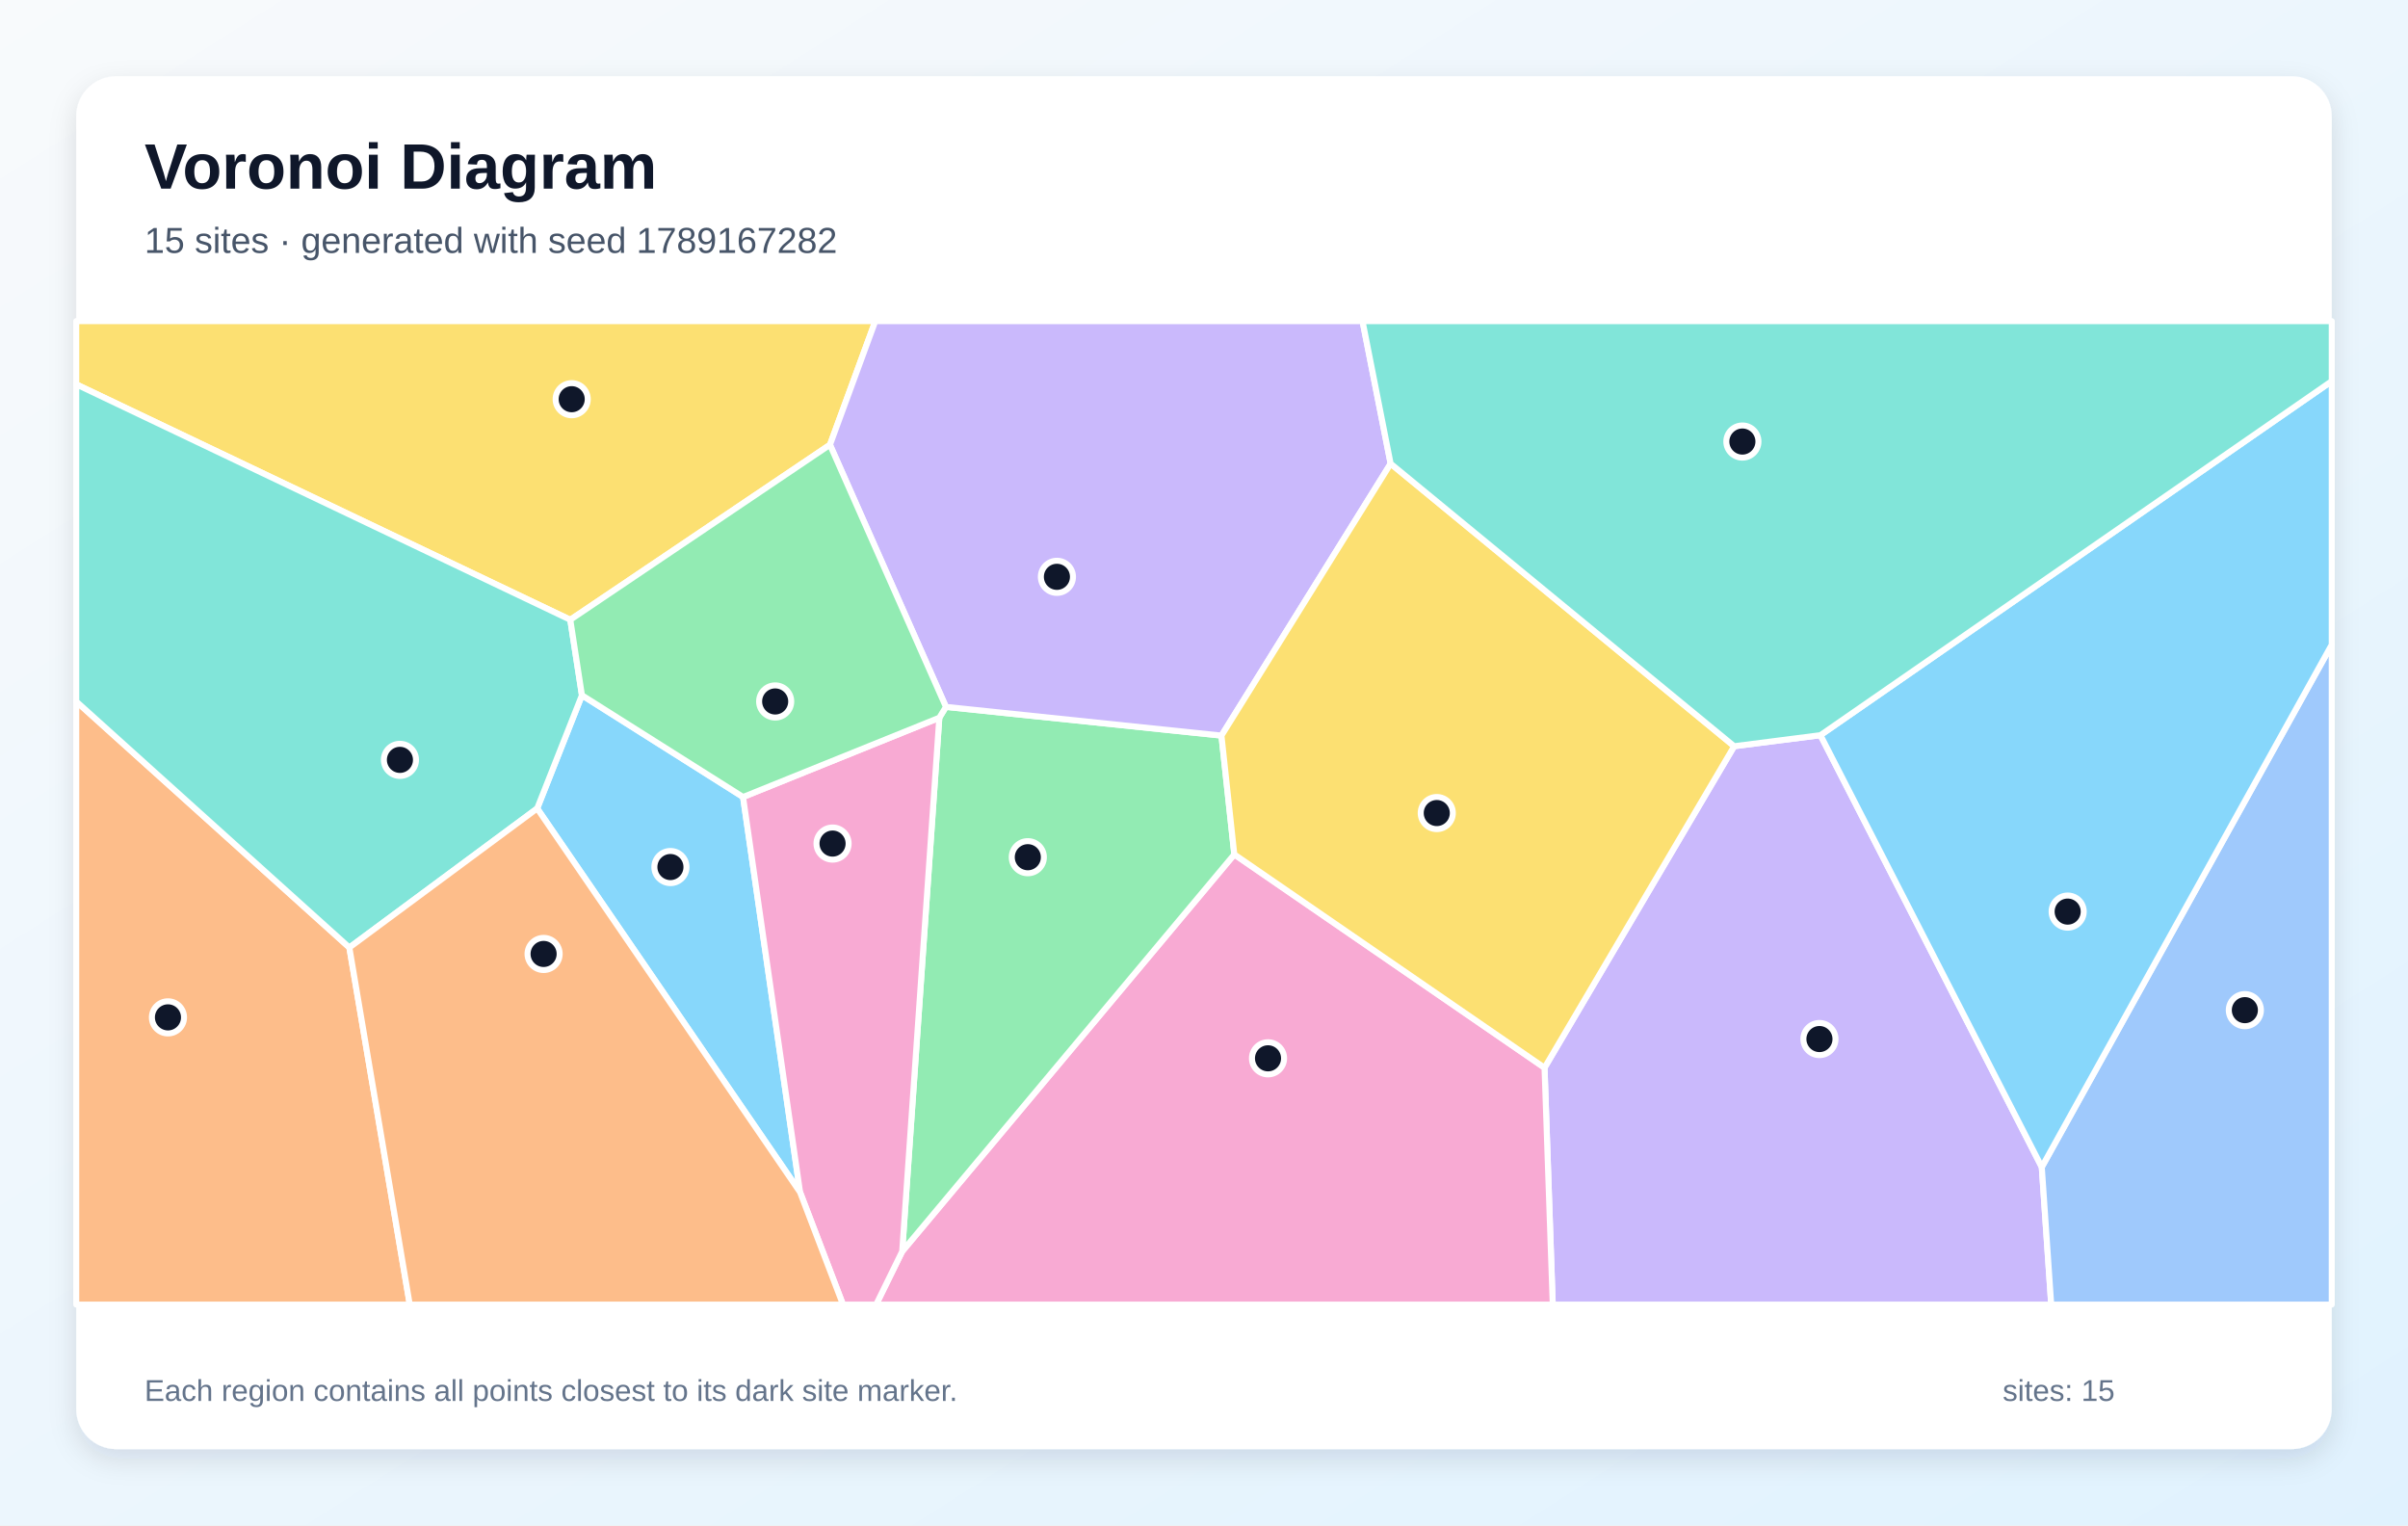
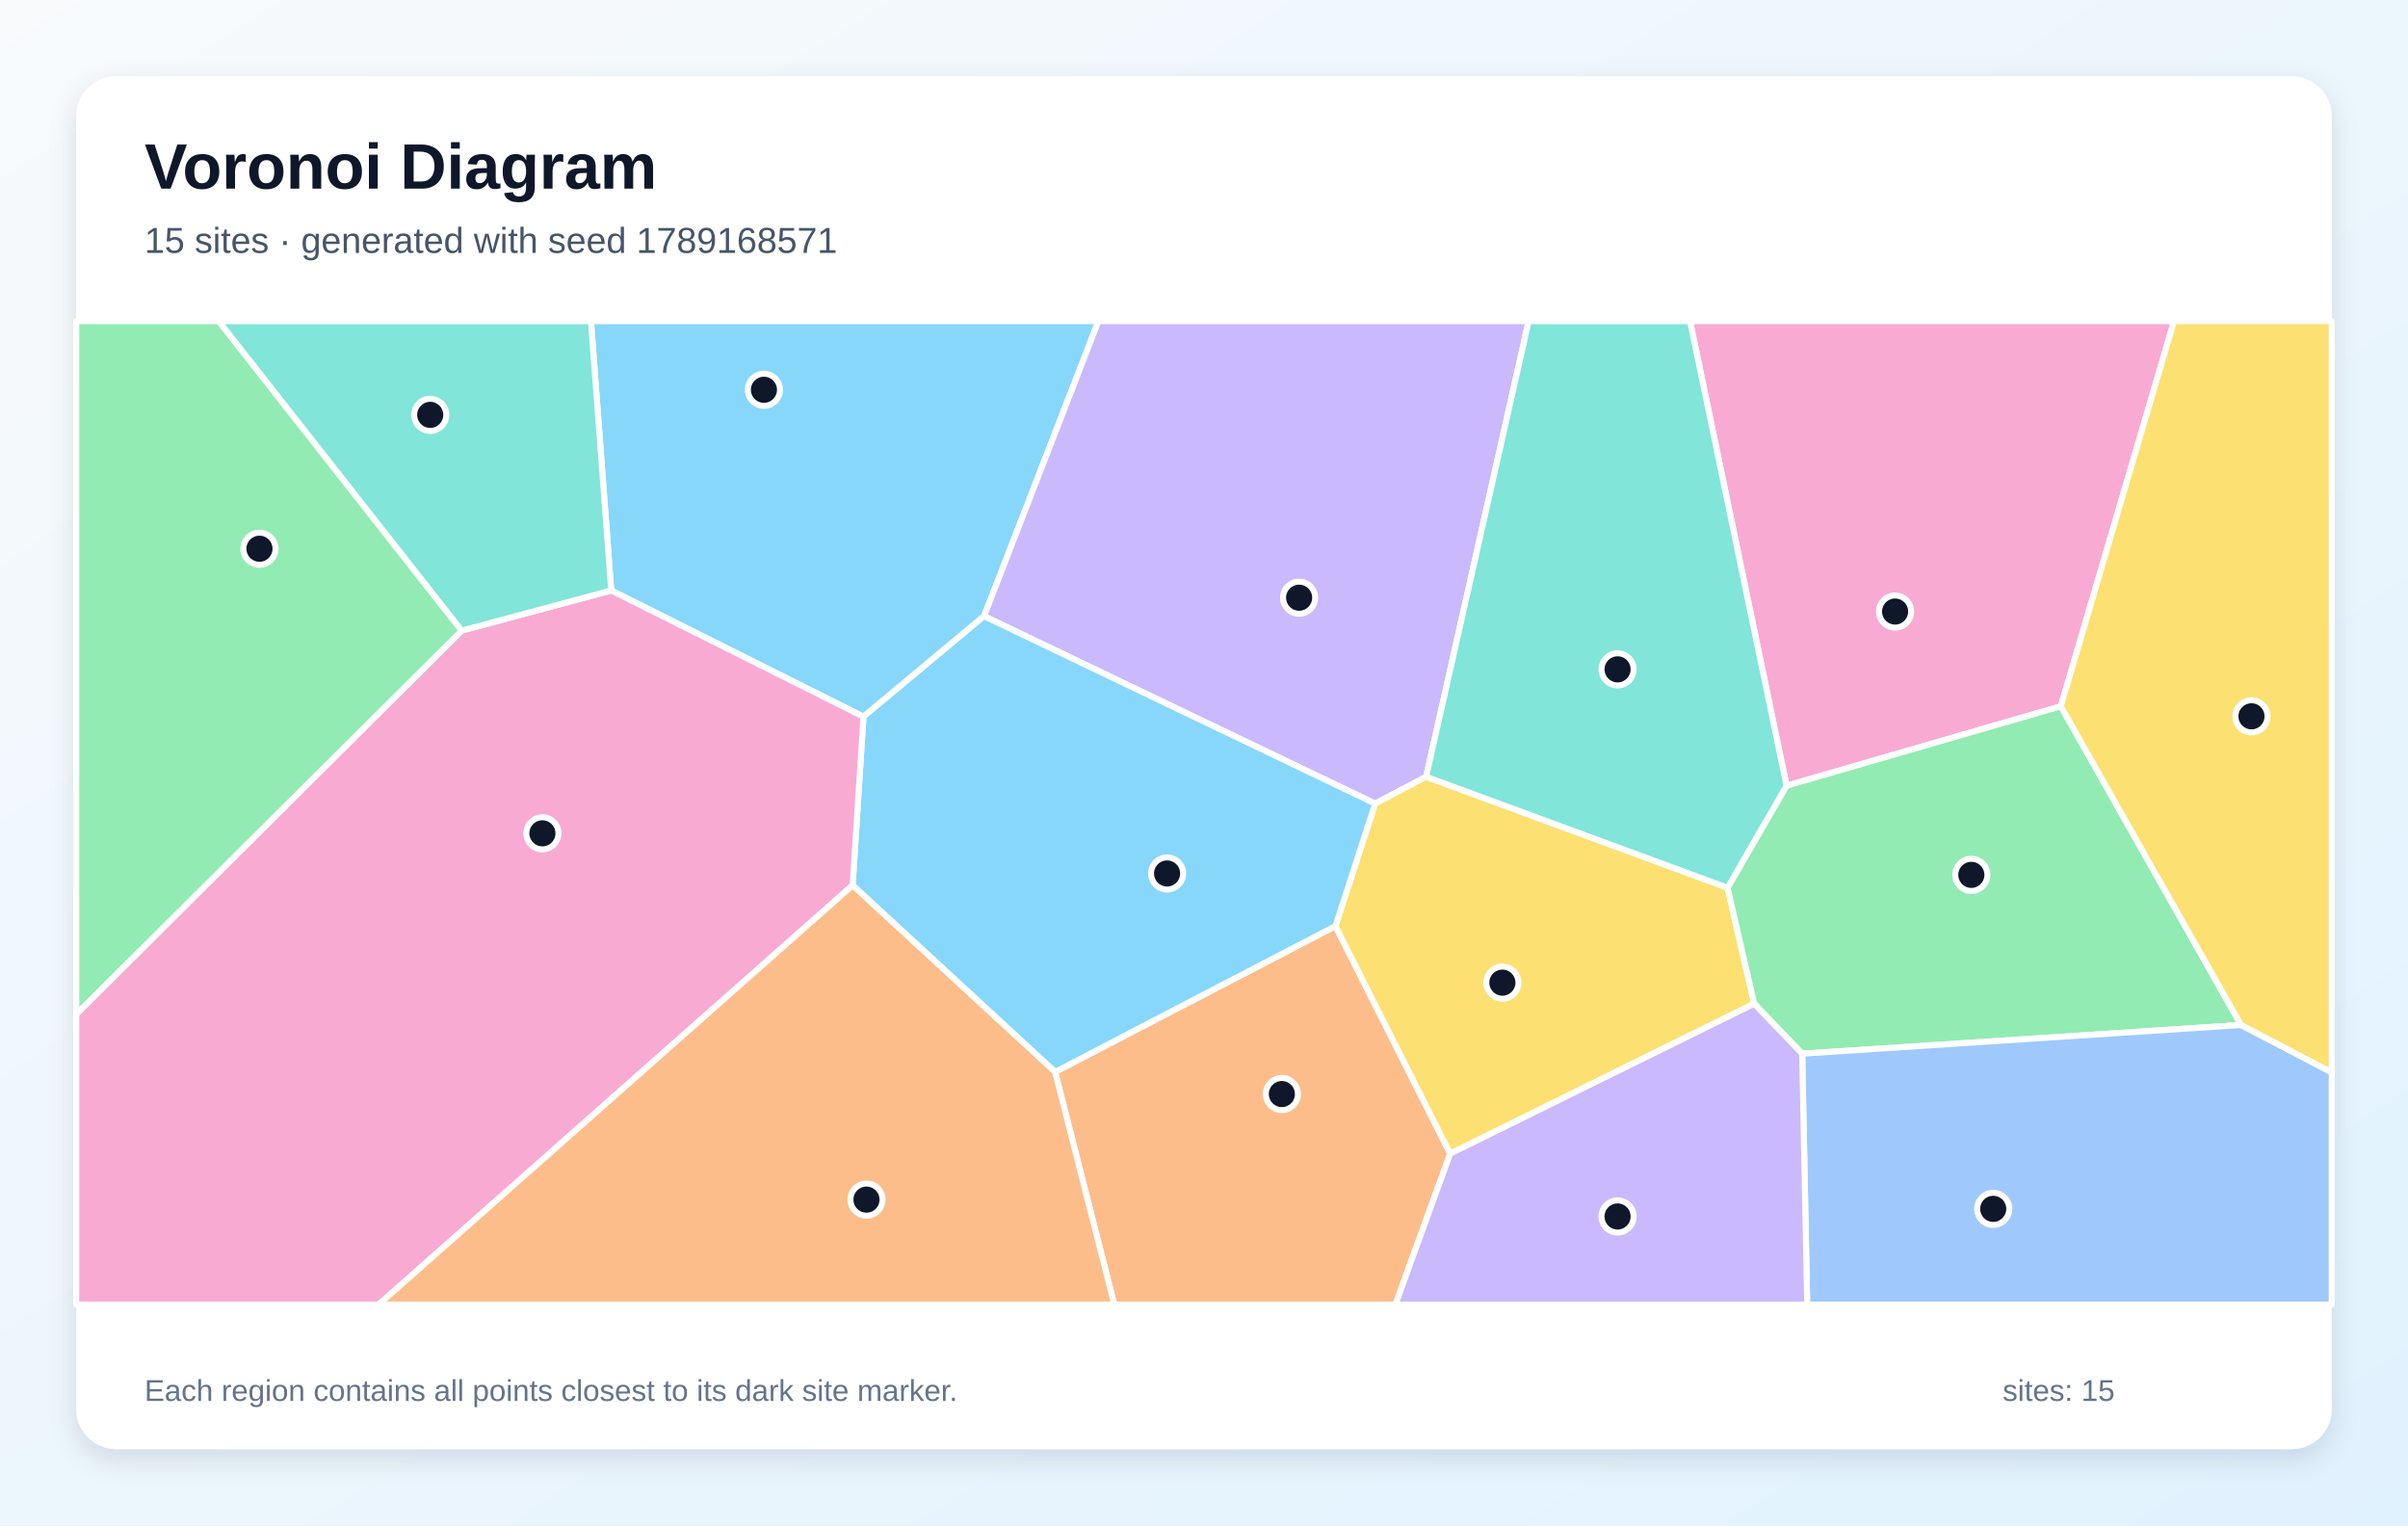
<svg xmlns="http://www.w3.org/2000/svg" width="1200" height="760" viewBox="0 0 1200 760" role="img" aria-labelledby="title description">
  <defs>
    <linearGradient id="background" x1="0" y1="0" x2="1" y2="1">
      <stop stop-color="#F8FAFC" />
      <stop offset="1" stop-color="#E0F2FE" />
    </linearGradient>
    <filter id="shadow" x="-10%" y="-10%" width="120%" height="120%">
      <feDropShadow dx="0" dy="5" stdDeviation="7" flood-color="#0F172A" flood-opacity=".12" />
    </filter>
  </defs>
  <rect width="1200" height="760" fill="url(#background)" />
  <rect x="38" y="38" width="1124" height="684" rx="20" fill="#FFFFFF" filter="url(#shadow)" />
  <g font-family="Arial, sans-serif">
    <text x="72" y="94" font-size="32" font-weight="700" fill="#0F172A">Voronoi Diagram</text>
-     <text x="72" y="126" font-size="18" fill="#475569">15 sites · generated with seed 1789167282</text>
+     <text x="72" y="126" font-size="18" fill="#475569">15 sites · generated with seed 1789168571</text>
  </g>
  <g stroke="#FFFFFF" stroke-width="3" stroke-linejoin="round">
-     <polygon points="267.7,402.8 290.0,346.4 370.3,397.1 398.7,594.0" fill="#38BDF8" fill-opacity="0.60" />
-     <polygon points="769.7,532.0 864.2,371.8 907.2,366.3 1017.5,581.5 1022.2,650.0 773.8,650.0" fill="#A78BFA" fill-opacity="0.60" />
-     <polygon points="449.6,623.5 615.1,425.7 769.7,532.0 773.8,650.0 436.6,650.0" fill="#F472B6" fill-opacity="0.60" />
-     <polygon points="38.0,349.5 174.1,472.1 204.2,650.0 38.0,650.0" fill="#FB923C" fill-opacity="0.60" />
-     <polygon points="413.6,221.6 284.2,308.8 38.0,191.5 38.0,160.0 436.2,160.0" fill="#FACC15" fill-opacity="0.60" />
-     <polygon points="468.1,357.6 471.4,352.2 608.7,366.5 615.1,425.7 449.6,623.5" fill="#4ADE80" fill-opacity="0.60" />
-     <polygon points="174.1,472.1 38.0,349.5 38.0,191.5 284.2,308.8 290.0,346.4 267.7,402.8" fill="#2DD4BF" fill-opacity="0.60" />
-     <polygon points="1017.5,581.5 1162.0,321.2 1162.0,650.0 1022.2,650.0" fill="#60A5FA" fill-opacity="0.60" />
-     <polygon points="1017.5,581.5 907.2,366.3 1162.0,189.9 1162.0,321.2" fill="#38BDF8" fill-opacity="0.60" />
-     <polygon points="693.0,231.0 608.7,366.5 471.4,352.2 413.6,221.6 436.2,160.0 679.0,160.0" fill="#A78BFA" fill-opacity="0.60" />
-     <polygon points="398.7,594.0 370.3,397.1 468.1,357.6 449.6,623.5 436.6,650.0 420.1,650.0" fill="#F472B6" fill-opacity="0.60" />
-     <polygon points="174.1,472.1 267.7,402.8 398.7,594.0 420.1,650.0 204.2,650.0" fill="#FB923C" fill-opacity="0.60" />
-     <polygon points="615.1,425.7 608.7,366.5 693.0,231.0 864.2,371.8 769.7,532.0" fill="#FACC15" fill-opacity="0.60" />
-     <polygon points="471.4,352.2 468.1,357.6 370.3,397.1 290.0,346.4 284.2,308.8 413.6,221.6" fill="#4ADE80" fill-opacity="0.60" />
-     <polygon points="907.2,366.3 864.2,371.8 693.0,231.0 679.0,160.0 1162.0,160.0 1162.0,189.9" fill="#2DD4BF" fill-opacity="0.60" />
+     <polygon points="304.6,294.2 294.5,160.0 547.4,160.0 490.4,307.0 430.3,357.1" fill="#38BDF8" fill-opacity="0.60" />
+     <polygon points="710.7,387.0 685.3,400.4 490.4,307.0 547.4,160.0 761.8,160.0" fill="#A78BFA" fill-opacity="0.60" />
+     <polygon points="1027.0,351.9 890.3,391.5 842.2,160.0 1083.4,160.0" fill="#F472B6" fill-opacity="0.60" />
+     <polygon points="525.8,534.1 665.5,461.4 722.7,574.8 695.4,650.0 555.3,650.0" fill="#FB923C" fill-opacity="0.60" />
+     <polygon points="722.7,574.8 665.5,461.4 685.3,400.4 710.7,387.0 860.9,442.3 874.2,500.1" fill="#FACC15" fill-opacity="0.60" />
+     <polygon points="1116.8,510.7 898.1,525.0 874.2,500.1 860.9,442.3 890.3,391.5 1027.0,351.9" fill="#4ADE80" fill-opacity="0.60" />
+     <polygon points="860.9,442.3 710.7,387.0 761.8,160.0 842.2,160.0 890.3,391.5" fill="#2DD4BF" fill-opacity="0.60" />
+     <polygon points="898.1,525.0 1116.8,510.7 1162.0,534.3 1162.0,650.0 900.6,650.0" fill="#60A5FA" fill-opacity="0.60" />
+     <polygon points="424.9,441.1 430.3,357.1 490.4,307.0 685.3,400.4 665.5,461.4 525.8,534.1" fill="#38BDF8" fill-opacity="0.60" />
+     <polygon points="722.7,574.8 874.2,500.1 898.1,525.0 900.6,650.0 695.4,650.0" fill="#A78BFA" fill-opacity="0.60" />
+     <polygon points="38.0,505.3 230.1,314.2 304.6,294.2 430.3,357.1 424.9,441.1 188.7,650.0 38.0,650.0" fill="#F472B6" fill-opacity="0.60" />
+     <polygon points="424.9,441.1 525.8,534.1 555.3,650.0 188.7,650.0" fill="#FB923C" fill-opacity="0.60" />
+     <polygon points="1116.8,510.7 1027.0,351.9 1083.4,160.0 1162.0,160.0 1162.0,534.3" fill="#FACC15" fill-opacity="0.60" />
+     <polygon points="230.1,314.2 38.0,505.3 38.0,160.0 109.0,160.0" fill="#4ADE80" fill-opacity="0.60" />
+     <polygon points="230.1,314.2 109.0,160.0 294.5,160.0 304.6,294.2" fill="#2DD4BF" fill-opacity="0.60" />
  </g>
  <g>
-     <circle cx="334.1" cy="432.0" r="8" fill="#0F172A" stroke="#FFFFFF" stroke-width="3" />
-     <circle cx="906.7" cy="517.7" r="8" fill="#0F172A" stroke="#FFFFFF" stroke-width="3" />
-     <circle cx="631.9" cy="527.3" r="8" fill="#0F172A" stroke="#FFFFFF" stroke-width="3" />
-     <circle cx="83.7" cy="506.9" r="8" fill="#0F172A" stroke="#FFFFFF" stroke-width="3" />
-     <circle cx="284.9" cy="198.9" r="8" fill="#0F172A" stroke="#FFFFFF" stroke-width="3" />
-     <circle cx="512.2" cy="427.1" r="8" fill="#0F172A" stroke="#FFFFFF" stroke-width="3" />
-     <circle cx="199.3" cy="378.6" r="8" fill="#0F172A" stroke="#FFFFFF" stroke-width="3" />
-     <circle cx="1118.7" cy="503.3" r="8" fill="#0F172A" stroke="#FFFFFF" stroke-width="3" />
-     <circle cx="1030.4" cy="454.2" r="8" fill="#0F172A" stroke="#FFFFFF" stroke-width="3" />
-     <circle cx="526.7" cy="287.4" r="8" fill="#0F172A" stroke="#FFFFFF" stroke-width="3" />
-     <circle cx="414.9" cy="420.3" r="8" fill="#0F172A" stroke="#FFFFFF" stroke-width="3" />
-     <circle cx="270.9" cy="475.3" r="8" fill="#0F172A" stroke="#FFFFFF" stroke-width="3" />
-     <circle cx="716.0" cy="405.1" r="8" fill="#0F172A" stroke="#FFFFFF" stroke-width="3" />
-     <circle cx="386.3" cy="349.5" r="8" fill="#0F172A" stroke="#FFFFFF" stroke-width="3" />
-     <circle cx="868.3" cy="220.0" r="8" fill="#0F172A" stroke="#FFFFFF" stroke-width="3" />
+     <circle cx="380.7" cy="194.2" r="8" fill="#0F172A" stroke="#FFFFFF" stroke-width="3" />
+     <circle cx="647.4" cy="297.8" r="8" fill="#0F172A" stroke="#FFFFFF" stroke-width="3" />
+     <circle cx="944.4" cy="304.7" r="8" fill="#0F172A" stroke="#FFFFFF" stroke-width="3" />
+     <circle cx="638.8" cy="545.1" r="8" fill="#0F172A" stroke="#FFFFFF" stroke-width="3" />
+     <circle cx="748.7" cy="489.6" r="8" fill="#0F172A" stroke="#FFFFFF" stroke-width="3" />
+     <circle cx="982.4" cy="435.9" r="8" fill="#0F172A" stroke="#FFFFFF" stroke-width="3" />
+     <circle cx="806.1" cy="333.5" r="8" fill="#0F172A" stroke="#FFFFFF" stroke-width="3" />
+     <circle cx="993.3" cy="602.3" r="8" fill="#0F172A" stroke="#FFFFFF" stroke-width="3" />
+     <circle cx="581.6" cy="435.2" r="8" fill="#0F172A" stroke="#FFFFFF" stroke-width="3" />
+     <circle cx="806.1" cy="606.1" r="8" fill="#0F172A" stroke="#FFFFFF" stroke-width="3" />
+     <circle cx="270.3" cy="415.2" r="8" fill="#0F172A" stroke="#FFFFFF" stroke-width="3" />
+     <circle cx="431.8" cy="597.7" r="8" fill="#0F172A" stroke="#FFFFFF" stroke-width="3" />
+     <circle cx="1122.0" cy="356.9" r="8" fill="#0F172A" stroke="#FFFFFF" stroke-width="3" />
+     <circle cx="129.3" cy="273.4" r="8" fill="#0F172A" stroke="#FFFFFF" stroke-width="3" />
+     <circle cx="214.4" cy="206.7" r="8" fill="#0F172A" stroke="#FFFFFF" stroke-width="3" />
  </g>
  <g font-family="Arial, sans-serif" font-size="15" fill="#64748B">
    <text x="72" y="698">Each region contains all points closest to its dark site marker.</text>
    <text x="998" y="698">sites: 15</text>
  </g>
</svg>
